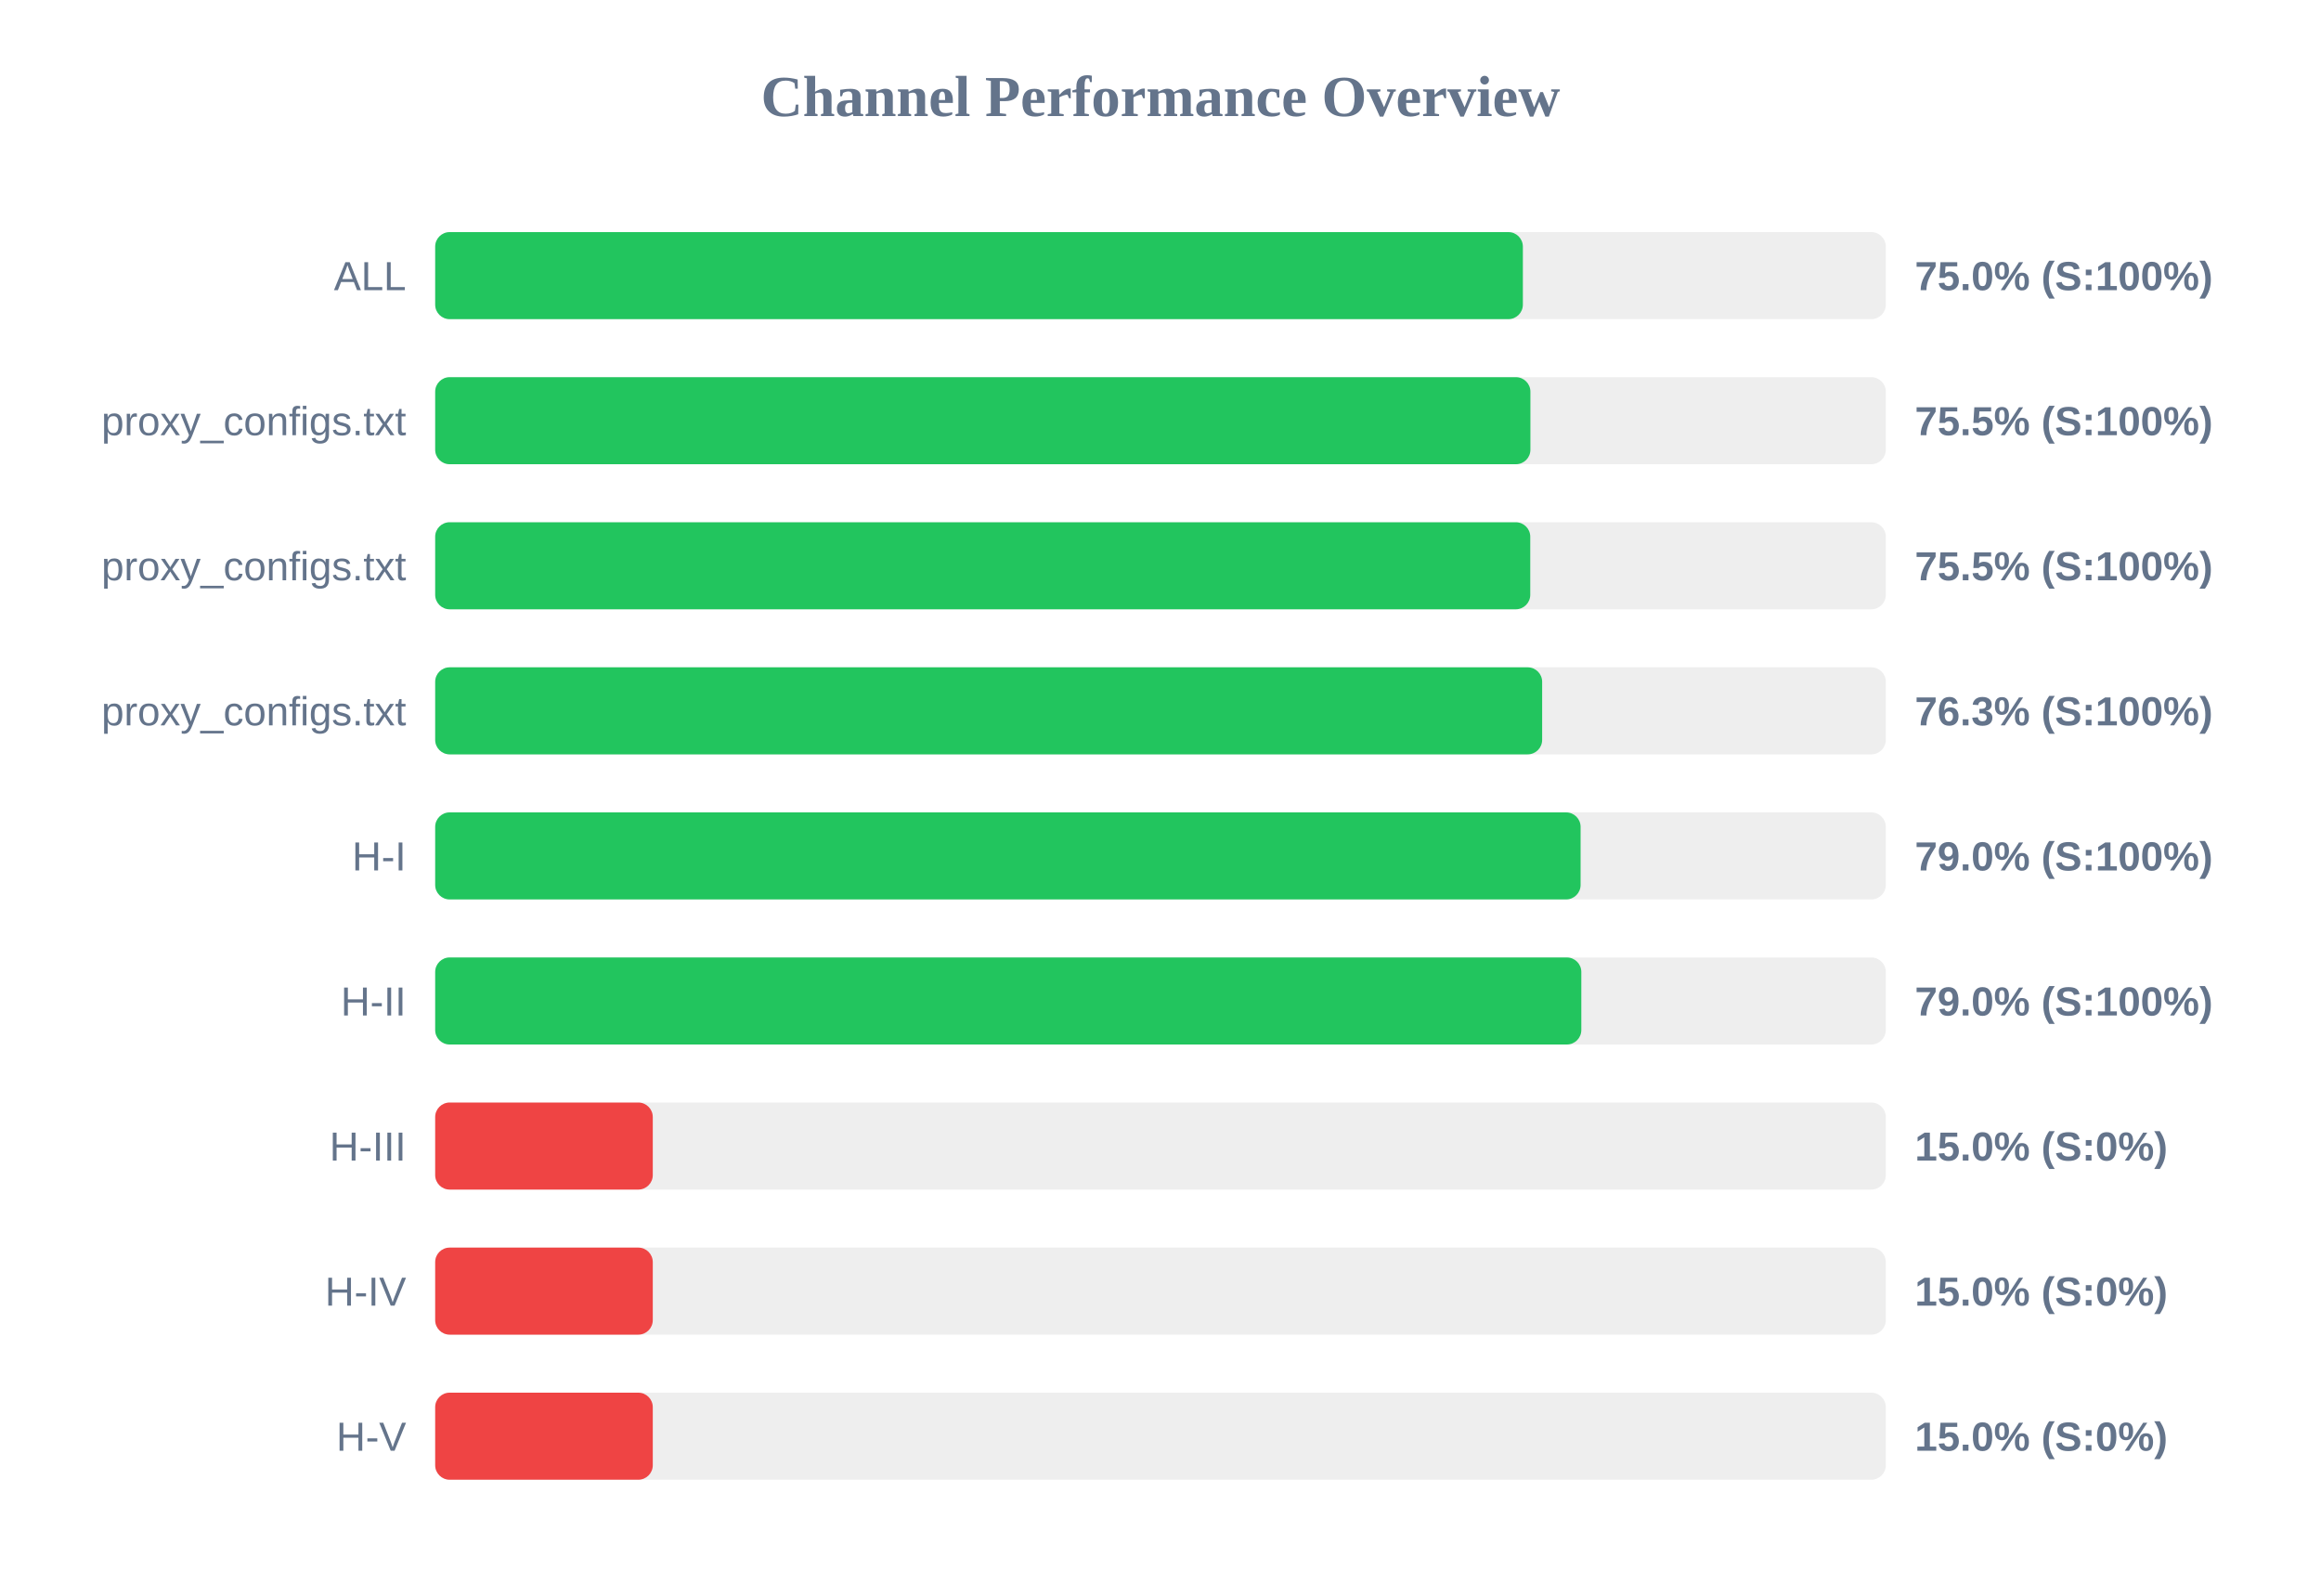
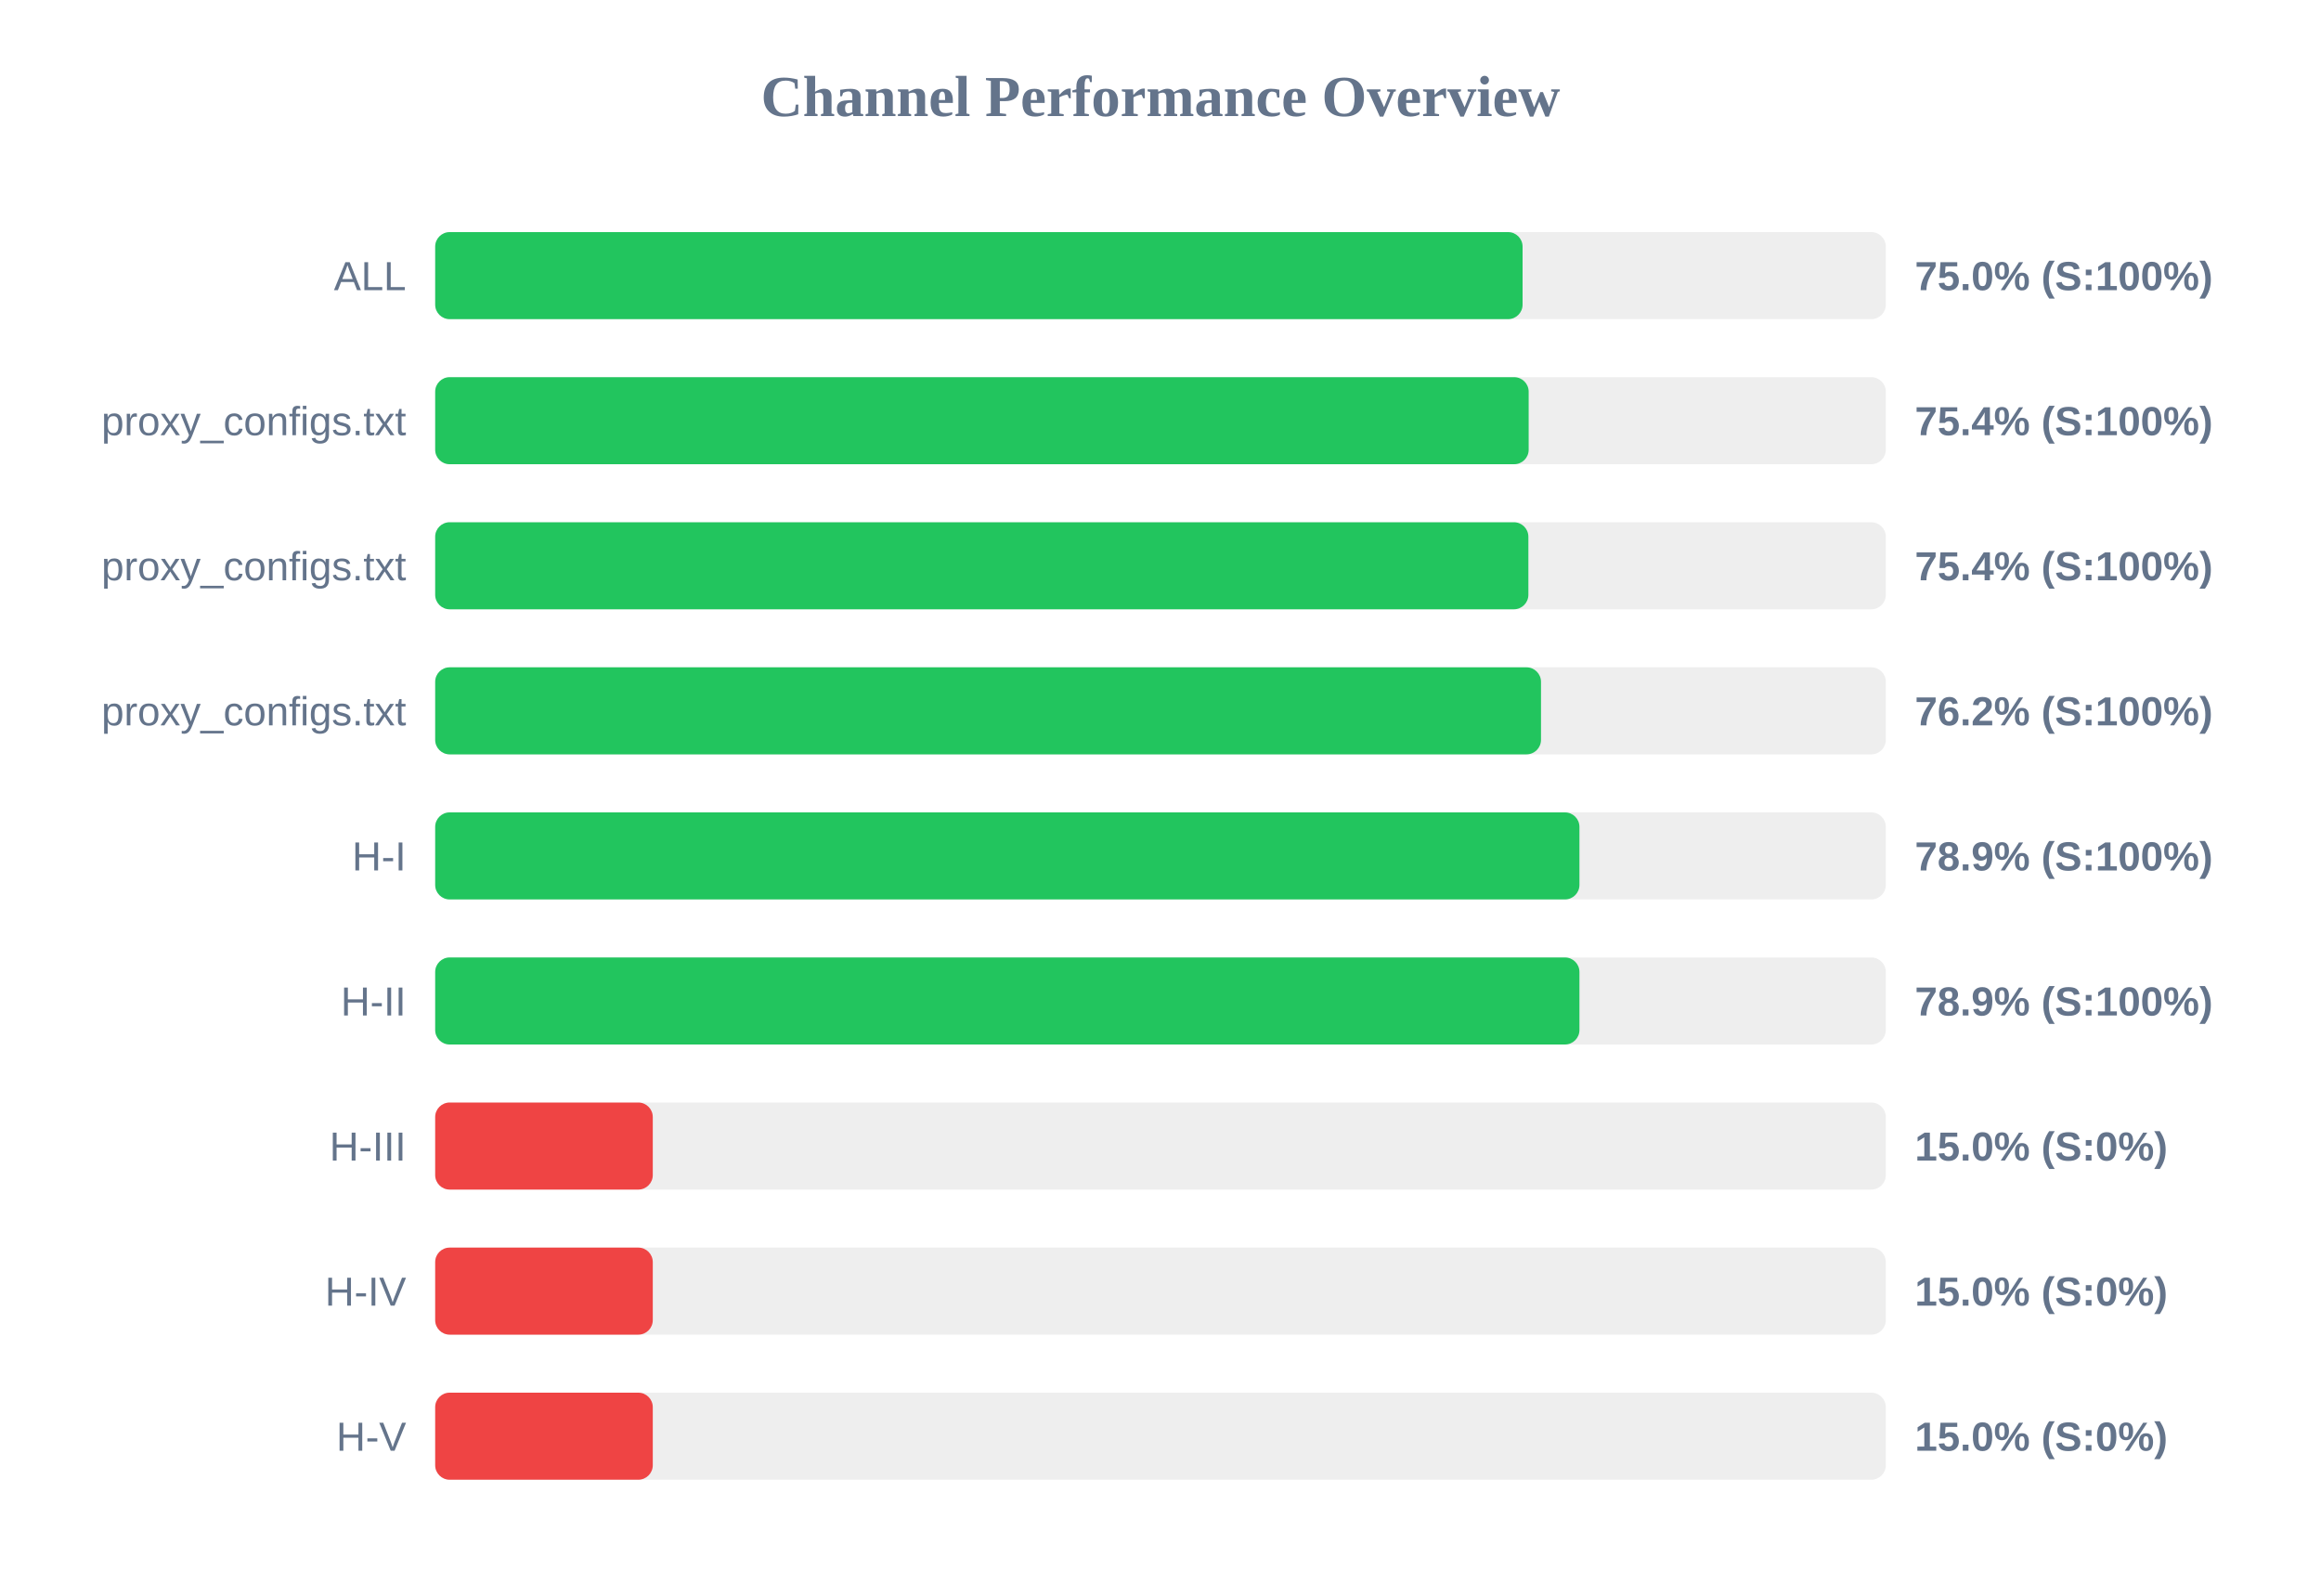
<svg xmlns="http://www.w3.org/2000/svg" width="800" height="550" version="1.1">
  <style>
        .row { font: 14px Arial; fill: #64748b; }
        .score { font: bold 14px Arial; fill: #64748b; }
    </style>
  <text x="400" y="40" text-anchor="middle" font-size="20px" font-weight="bold" fill="#64748b">Channel Performance Overview</text>
  <rect x="150" y="80" width="500" height="30" fill="#eee" rx="5" />
-   <rect x="150" y="80" width="374.9" height="30" fill="#22c55e" rx="5" />
+   <rect x="150" y="80" width="374.8" height="30" fill="#22c55e" rx="5" />
  <text x="140" y="100" text-anchor="end" class="row">ALL</text>
  <text x="660" y="100" text-anchor="start" class="score">75.0% (S:100%)</text>
  <rect x="150" y="130" width="500" height="30" fill="#eee" rx="5" />
-   <rect x="150" y="130" width="377.5" height="30" fill="#22c55e" rx="5" />
+   <rect x="150" y="130" width="376.9" height="30" fill="#22c55e" rx="5" />
  <text x="140" y="150" text-anchor="end" class="row">proxy_configs.txt</text>
-   <text x="660" y="150" text-anchor="start" class="score">75.5% (S:100%)</text>
+   <text x="660" y="150" text-anchor="start" class="score">75.4% (S:100%)</text>
  <rect x="150" y="180" width="500" height="30" fill="#eee" rx="5" />
-   <rect x="150" y="180" width="377.45" height="30" fill="#22c55e" rx="5" />
+   <rect x="150" y="180" width="376.8" height="30" fill="#22c55e" rx="5" />
  <text x="140" y="200" text-anchor="end" class="row">proxy_configs.txt</text>
-   <text x="660" y="200" text-anchor="start" class="score">75.5% (S:100%)</text>
+   <text x="660" y="200" text-anchor="start" class="score">75.4% (S:100%)</text>
  <rect x="150" y="230" width="500" height="30" fill="#eee" rx="5" />
-   <rect x="150" y="230" width="381.55" height="30" fill="#22c55e" rx="5" />
+   <rect x="150" y="230" width="381.15" height="30" fill="#22c55e" rx="5" />
  <text x="140" y="250" text-anchor="end" class="row">proxy_configs.txt</text>
-   <text x="660" y="250" text-anchor="start" class="score">76.3% (S:100%)</text>
+   <text x="660" y="250" text-anchor="start" class="score">76.2% (S:100%)</text>
  <rect x="150" y="280" width="500" height="30" fill="#eee" rx="5" />
-   <rect x="150" y="280" width="394.8" height="30" fill="#22c55e" rx="5" />
+   <rect x="150" y="280" width="394.4" height="30" fill="#22c55e" rx="5" />
  <text x="140" y="300" text-anchor="end" class="row">H-I</text>
-   <text x="660" y="300" text-anchor="start" class="score">79.0% (S:100%)</text>
+   <text x="660" y="300" text-anchor="start" class="score">78.9% (S:100%)</text>
  <rect x="150" y="330" width="500" height="30" fill="#eee" rx="5" />
-   <rect x="150" y="330" width="395.05" height="30" fill="#22c55e" rx="5" />
+   <rect x="150" y="330" width="394.4" height="30" fill="#22c55e" rx="5" />
  <text x="140" y="350" text-anchor="end" class="row">H-II</text>
-   <text x="660" y="350" text-anchor="start" class="score">79.0% (S:100%)</text>
+   <text x="660" y="350" text-anchor="start" class="score">78.9% (S:100%)</text>
  <rect x="150" y="380" width="500" height="30" fill="#eee" rx="5" />
  <rect x="150" y="380" width="75.0" height="30" fill="#ef4444" rx="5" />
  <text x="140" y="400" text-anchor="end" class="row">H-III</text>
  <text x="660" y="400" text-anchor="start" class="score">15.0% (S:0%)</text>
  <rect x="150" y="430" width="500" height="30" fill="#eee" rx="5" />
  <rect x="150" y="430" width="75.0" height="30" fill="#ef4444" rx="5" />
  <text x="140" y="450" text-anchor="end" class="row">H-IV</text>
  <text x="660" y="450" text-anchor="start" class="score">15.0% (S:0%)</text>
  <rect x="150" y="480" width="500" height="30" fill="#eee" rx="5" />
  <rect x="150" y="480" width="75.0" height="30" fill="#ef4444" rx="5" />
  <text x="140" y="500" text-anchor="end" class="row">H-V</text>
  <text x="660" y="500" text-anchor="start" class="score">15.0% (S:0%)</text>
</svg>
